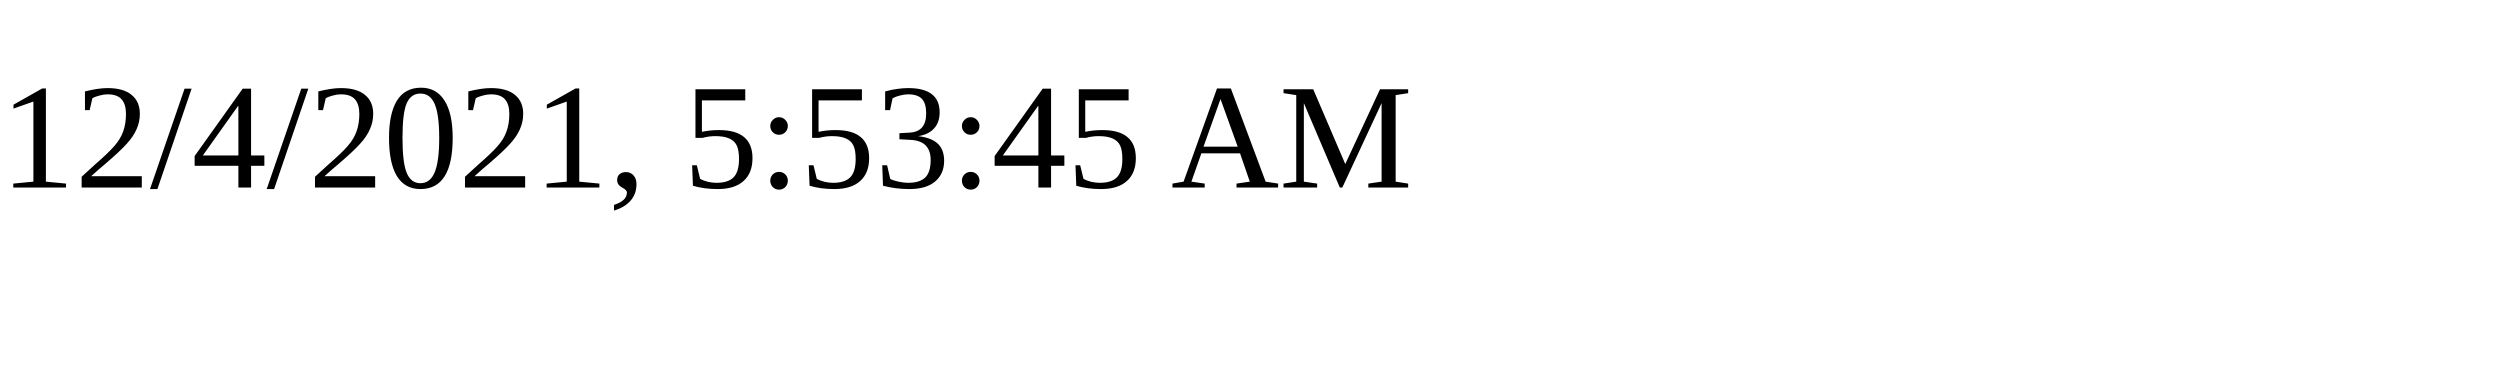
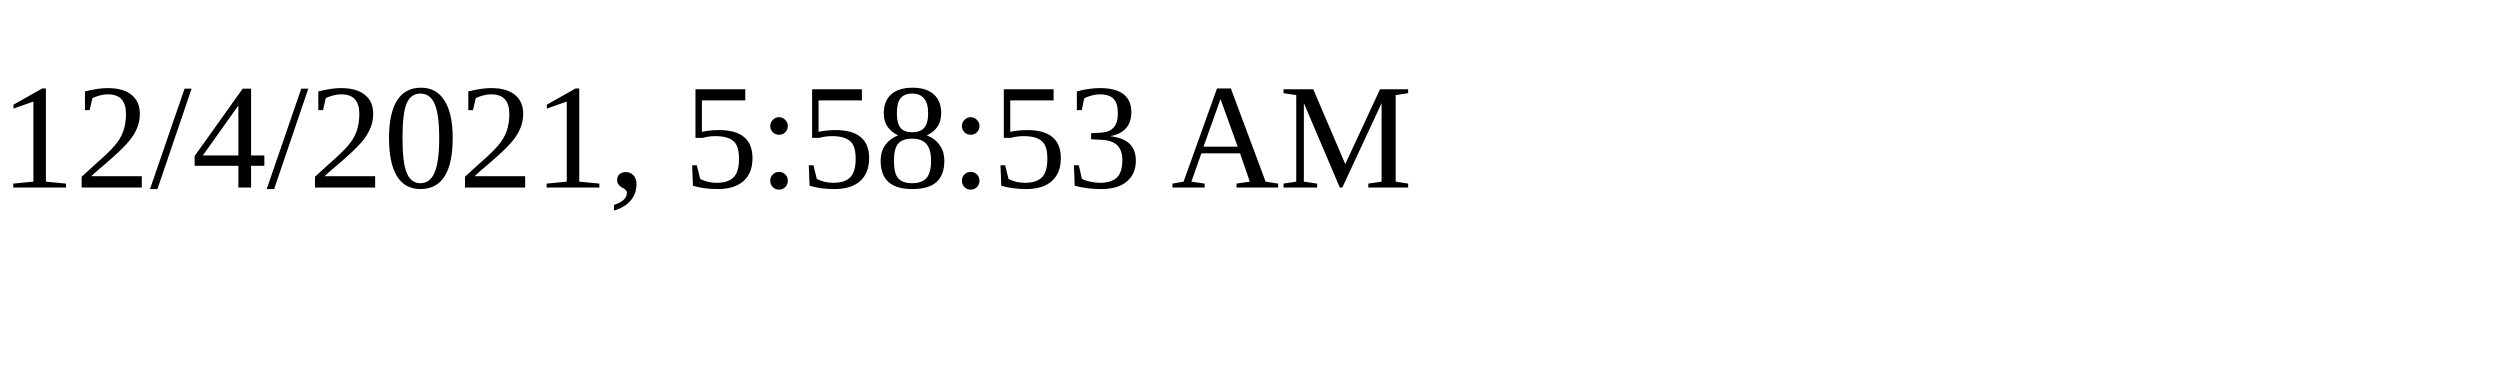
<svg xmlns="http://www.w3.org/2000/svg" height="30" width="200">
-   <text x="0" y="15">12/4/2021, 5:53:45 AM</text>
+   <text x="0" y="15">12/4/2021, 5:58:53 AM</text>
</svg>
